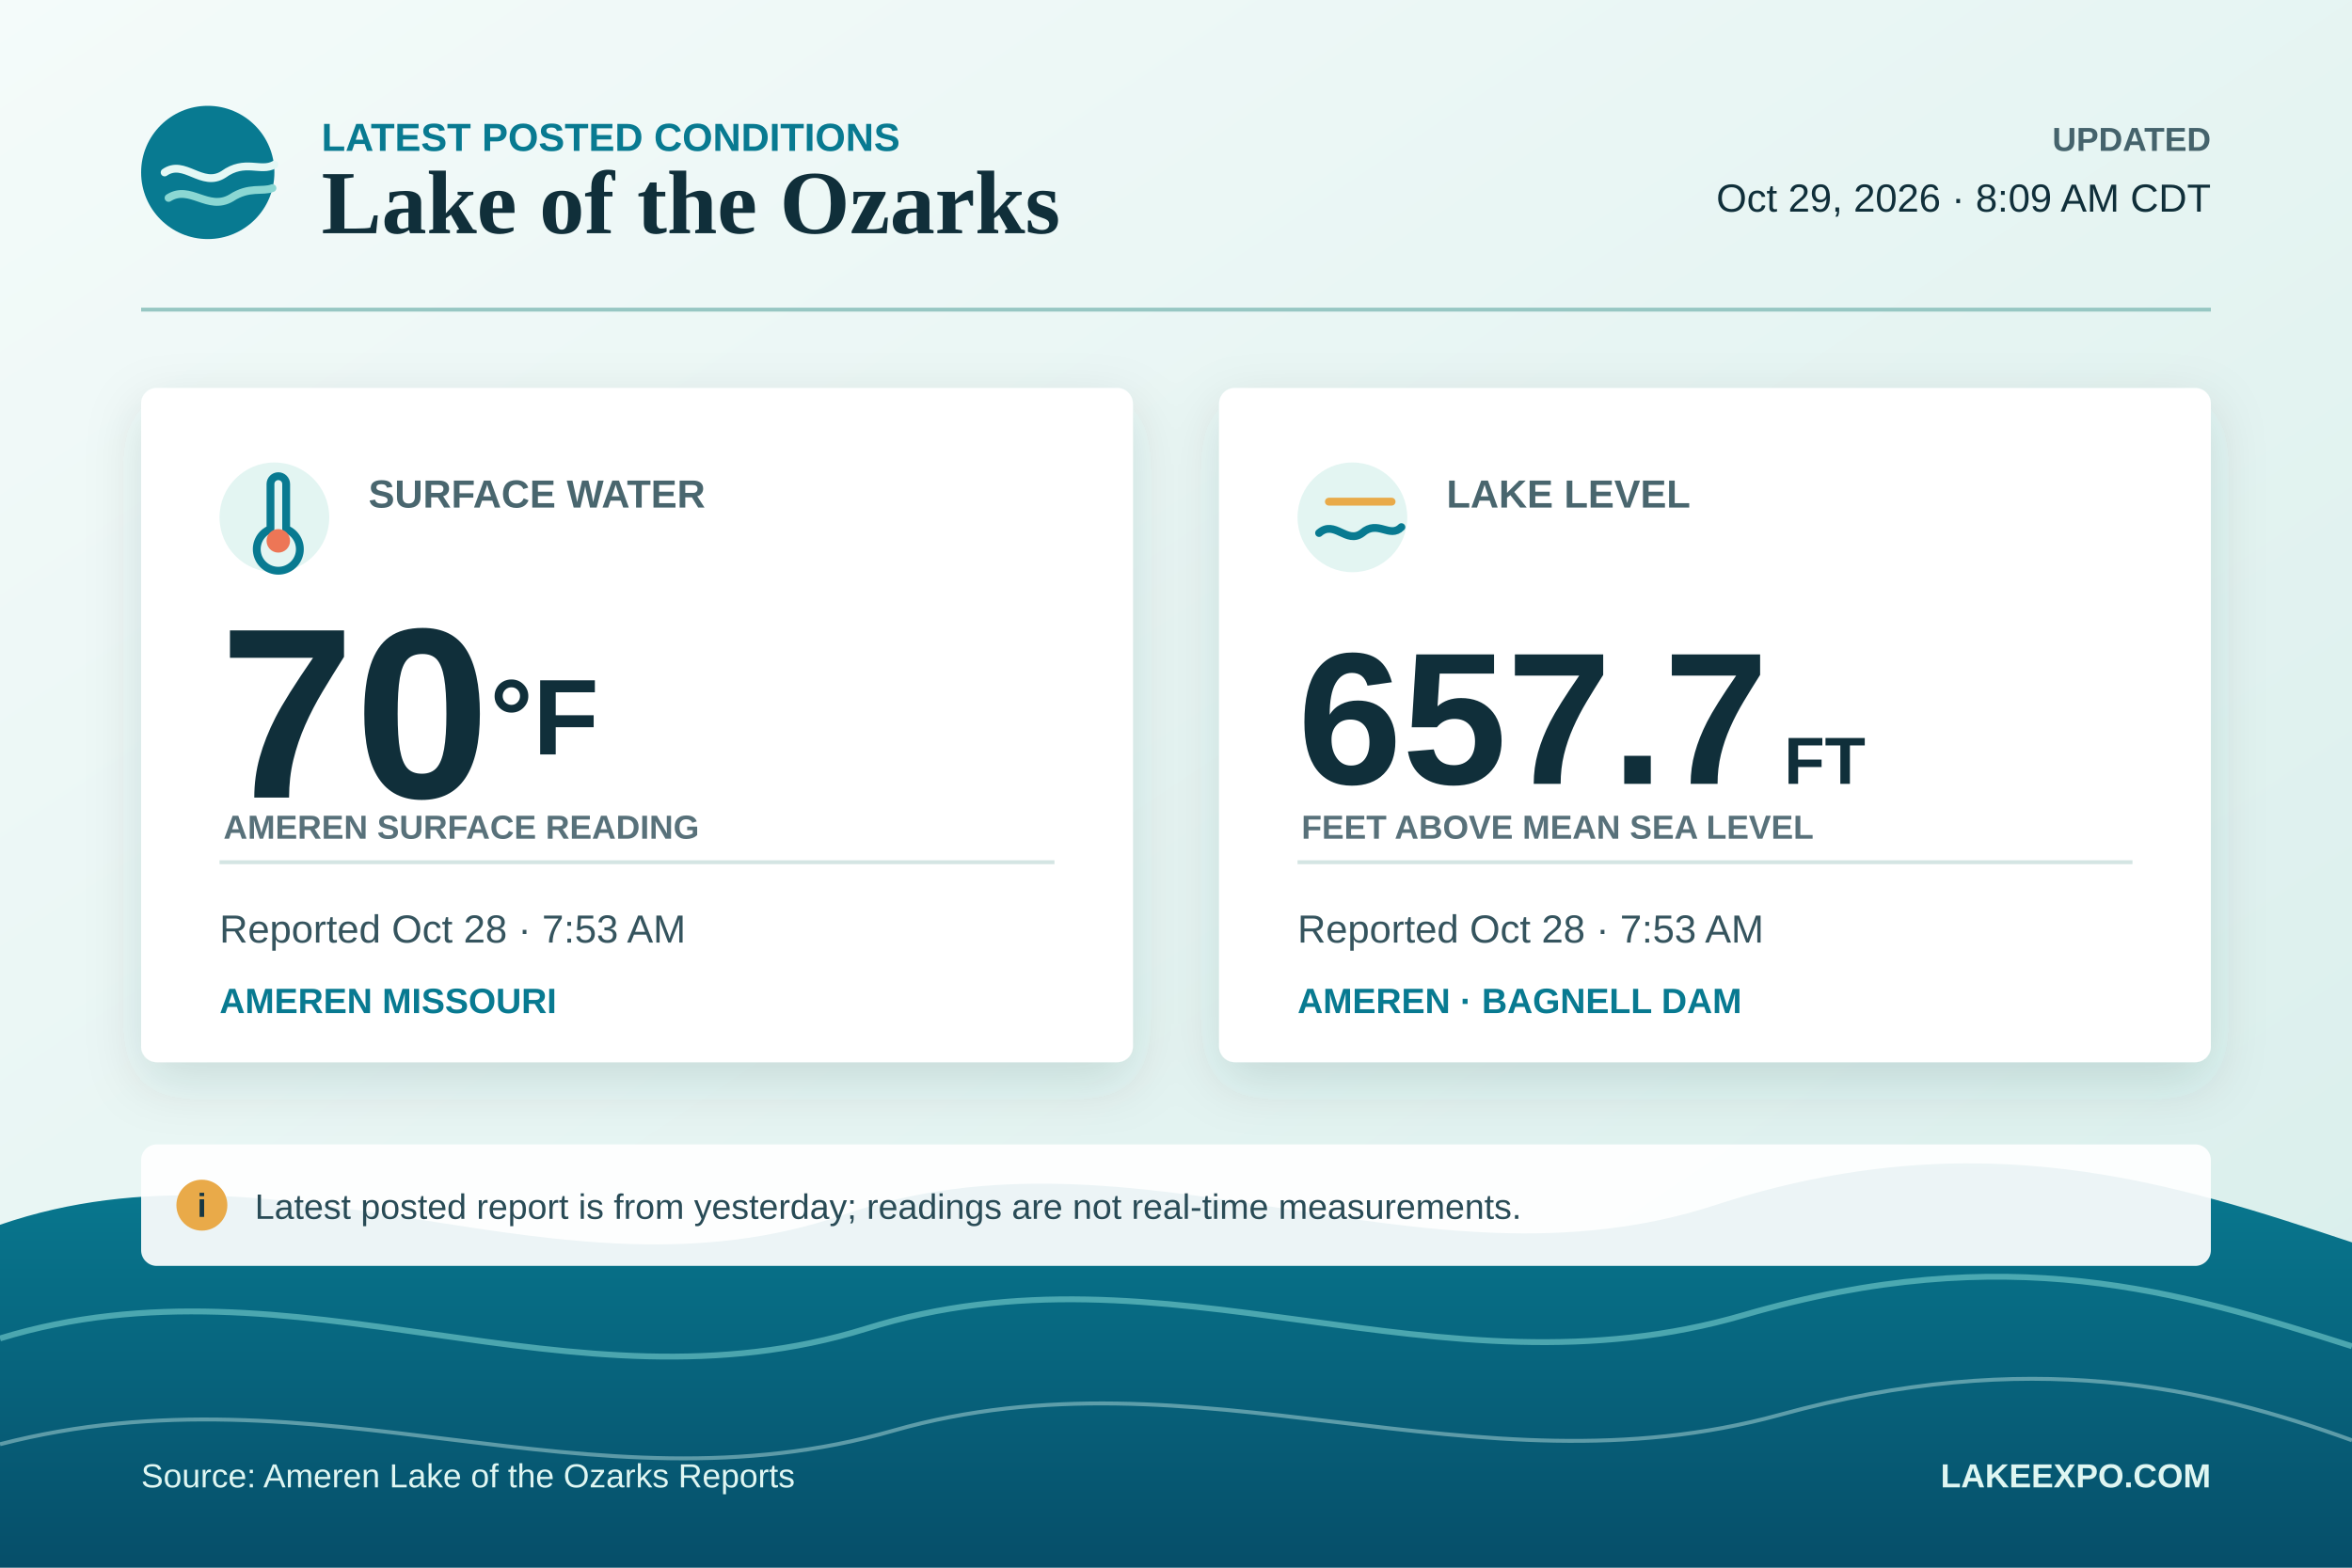
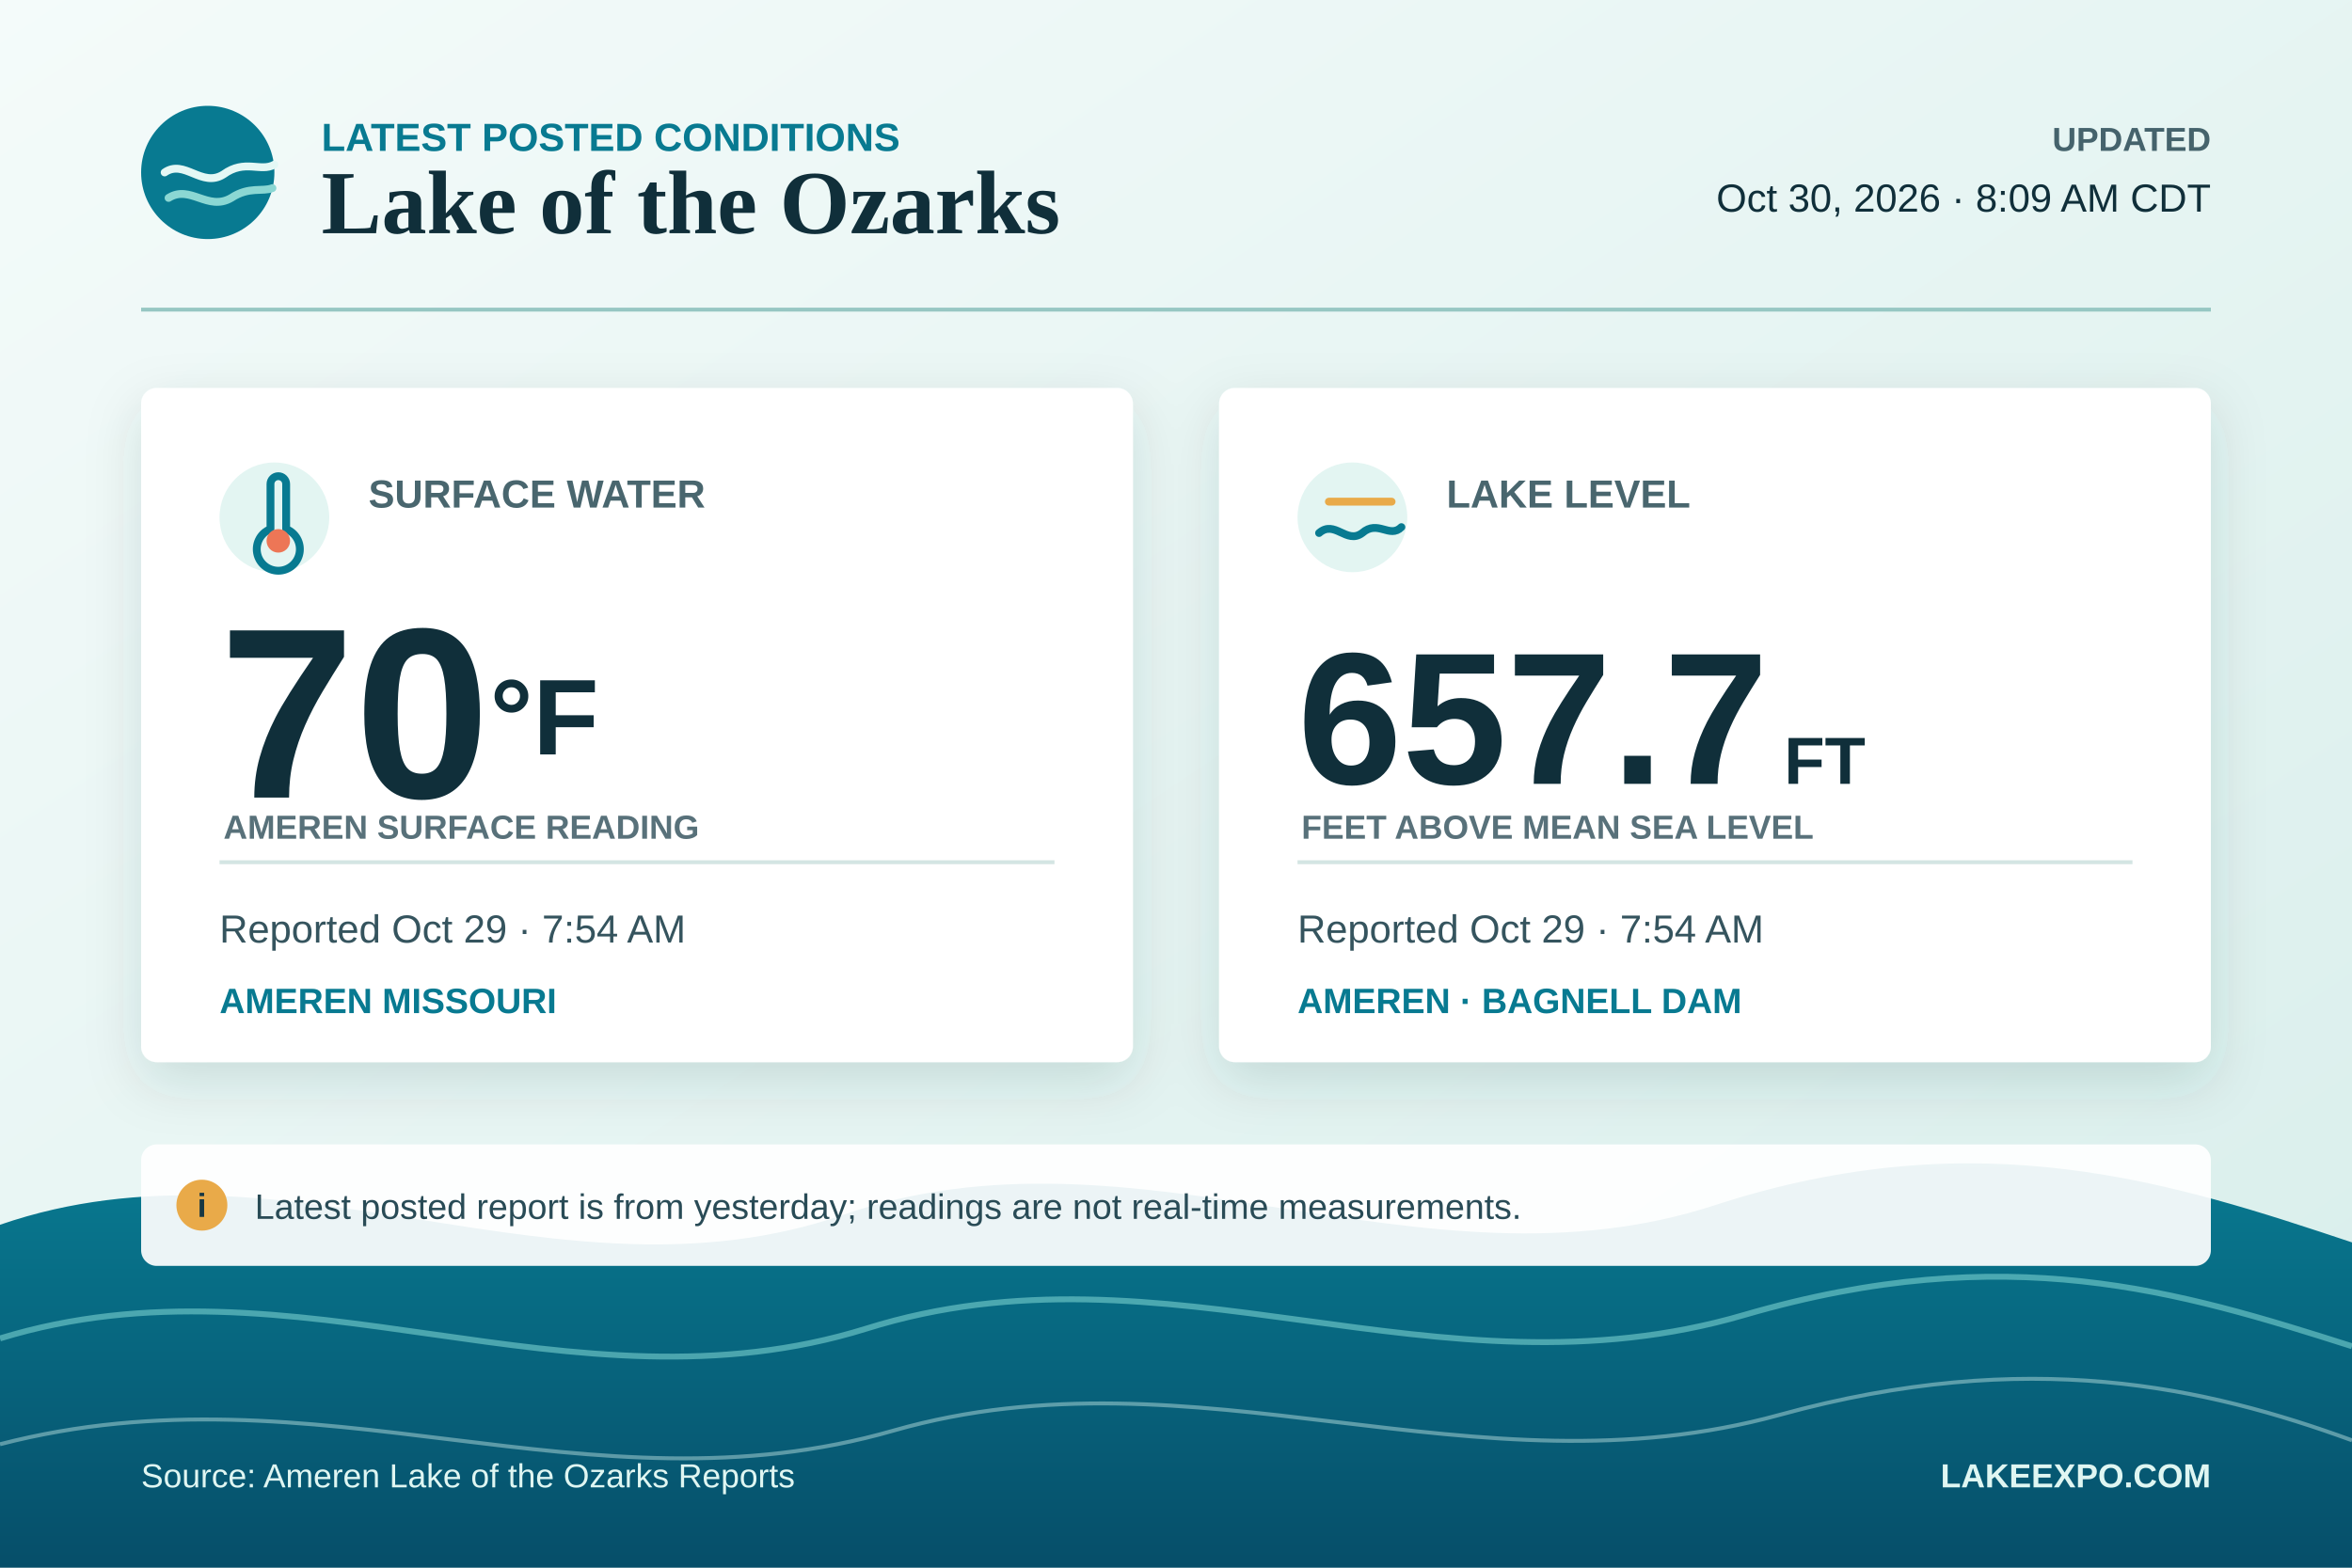
<svg xmlns="http://www.w3.org/2000/svg" width="1200" height="800" viewBox="0 0 1200 800" role="img" aria-labelledby="title desc">
  <defs>
    <linearGradient id="background" x1="0" y1="0" x2="1" y2="1">
      <stop offset="0" stop-color="#f4fbfa" />
      <stop offset="1" stop-color="#d8eeeb" />
    </linearGradient>
    <linearGradient id="lake" x1="0" y1="0" x2="0" y2="1">
      <stop offset="0" stop-color="#087a91" />
      <stop offset="1" stop-color="#064e69" />
    </linearGradient>
    <filter id="shadow" x="-10%" y="-15%" width="120%" height="140%">
      <feDropShadow dx="0" dy="10" stdDeviation="14" flood-color="#07394a" flood-opacity="0.14" />
    </filter>
  </defs>
  <rect width="1200" height="800" fill="url(#background)" />
  <path d="M0 625 C145 575 285 670 430 620 C580 568 725 664 875 615 C1010 571 1110 604 1200 634 L1200 800 L0 800 Z" fill="url(#lake)" />
  <path d="M0 683 C150 637 291 725 442 678 C595 630 733 717 890 671 C1024 632 1112 659 1200 687" fill="none" stroke="#78d0ce" stroke-width="3" opacity="0.6" />
  <path d="M0 737 C162 695 300 775 456 730 C610 686 752 765 908 722 C1035 687 1126 708 1200 735" fill="none" stroke="#d4f3ef" stroke-width="2" opacity="0.42" />
  <g transform="translate(72 54)">
    <circle cx="34" cy="34" r="34" fill="#087a91" />
    <path d="M12 34 C22 27 31 42 42 35 C53 27 61 34 68 30" fill="none" stroke="#e4f8f5" stroke-width="4" stroke-linecap="round" />
    <path d="M14 47 C25 40 34 54 46 47 C55 41 62 44 67 42" fill="none" stroke="#8bd7d3" stroke-width="4" stroke-linecap="round" />
    <text x="92" y="23" font-family="Arial, Helvetica, sans-serif" font-size="20" font-weight="700" fill="#087a91">LATEST POSTED CONDITIONS</text>
    <text x="92" y="65" font-family="Georgia, 'Times New Roman', serif" font-size="46" font-weight="700" fill="#102f3a">Lake of the Ozarks</text>
    <text x="1056" y="23" text-anchor="end" font-family="Arial, Helvetica, sans-serif" font-size="17" font-weight="700" fill="#45636c">UPDATED</text>
-     <text x="1056" y="54" text-anchor="end" font-family="Arial, Helvetica, sans-serif" font-size="20" fill="#102f3a">Oct 29, 2026 · 8:09 AM CDT</text>
+     <text x="1056" y="54" text-anchor="end" font-family="Arial, Helvetica, sans-serif" font-size="20" fill="#102f3a">Oct 30, 2026 · 8:09 AM CDT</text>
  </g>
  <line x1="72" y1="158" x2="1128" y2="158" stroke="#97c7c3" stroke-width="2" />
  <g filter="url(#shadow)">
    <rect x="72" y="198" width="506" height="344" rx="8" fill="#ffffff" />
    <rect x="622" y="198" width="506" height="344" rx="8" fill="#ffffff" />
  </g>
  <g transform="translate(112 236)">
    <circle cx="28" cy="28" r="28" fill="#e3f5f2" />
    <path d="M26 11 V34 A11 11 0 1 0 34 34 V11 A4 4 0 0 0 26 11 Z" fill="none" stroke="#087a91" stroke-width="4" stroke-linejoin="round" />
    <circle cx="30" cy="40" r="6" fill="#ed7656" />
    <text x="76" y="23" font-family="Arial, Helvetica, sans-serif" font-size="20" font-weight="700" fill="#49666e">SURFACE WATER</text>
    <text x="0" y="171" font-family="Arial, Helvetica, sans-serif" font-size="124" font-weight="700" fill="#102f3a">70<tspan font-size="55" baseline-shift="super">°F</tspan>
    </text>
    <text x="2" y="192" font-family="Arial, Helvetica, sans-serif" font-size="17" font-weight="700" fill="#58717a">AMEREN SURFACE READING</text>
    <line x1="0" y1="204" x2="426" y2="204" stroke="#d4e5e3" stroke-width="2" />
-     <text x="0" y="245" font-family="Arial, Helvetica, sans-serif" font-size="20" fill="#35545e">Reported Oct 28 · 7:53 AM</text>
+     <text x="0" y="245" font-family="Arial, Helvetica, sans-serif" font-size="20" fill="#35545e">Reported Oct 29 · 7:54 AM</text>
    <text x="0" y="281" font-family="Arial, Helvetica, sans-serif" font-size="18" font-weight="700" fill="#087a91">AMEREN MISSOURI</text>
  </g>
  <g transform="translate(662 236)">
    <circle cx="28" cy="28" r="28" fill="#e3f5f2" />
    <path d="M11 36 C19 29 25 42 33 36 C41 29 47 39 53 33" fill="none" stroke="#087a91" stroke-width="4" stroke-linecap="round" />
    <path d="M16 20 H48" stroke="#e9aa49" stroke-width="4" stroke-linecap="round" />
    <text x="76" y="23" font-family="Arial, Helvetica, sans-serif" font-size="20" font-weight="700" fill="#49666e">LAKE LEVEL</text>
    <text x="0" y="164" font-family="Arial, Helvetica, sans-serif" font-size="96" font-weight="700" fill="#102f3a">657.7<tspan dx="8" font-size="34">FT</tspan>
    </text>
    <text x="2" y="192" font-family="Arial, Helvetica, sans-serif" font-size="17" font-weight="700" fill="#58717a">FEET ABOVE MEAN SEA LEVEL</text>
    <line x1="0" y1="204" x2="426" y2="204" stroke="#d4e5e3" stroke-width="2" />
-     <text x="0" y="245" font-family="Arial, Helvetica, sans-serif" font-size="20" fill="#35545e">Reported Oct 28 · 7:53 AM</text>
+     <text x="0" y="245" font-family="Arial, Helvetica, sans-serif" font-size="20" fill="#35545e">Reported Oct 29 · 7:54 AM</text>
    <text x="0" y="281" font-family="Arial, Helvetica, sans-serif" font-size="18" font-weight="700" fill="#087a91">AMEREN · BAGNELL DAM</text>
  </g>
  <g transform="translate(72 584)">
    <rect width="1056" height="62" rx="8" fill="#ffffff" fill-opacity="0.92" />
    <circle cx="31" cy="31" r="13" fill="#e9aa49" />
    <text x="31" y="37" text-anchor="middle" font-family="Arial, Helvetica, sans-serif" font-size="17" font-weight="700" fill="#173743">i</text>
    <text x="58" y="38" font-family="Arial, Helvetica, sans-serif" font-size="18" fill="#294b56">Latest posted report is from yesterday; readings are not real-time measurements.</text>
  </g>
  <text x="72" y="759" font-family="Arial, Helvetica, sans-serif" font-size="17" fill="#dff6f2">Source: Ameren Lake of the Ozarks Reports</text>
  <text x="1128" y="759" text-anchor="end" font-family="Arial, Helvetica, sans-serif" font-size="17" font-weight="700" fill="#dff6f2">LAKEEXPO.COM</text>
</svg>
